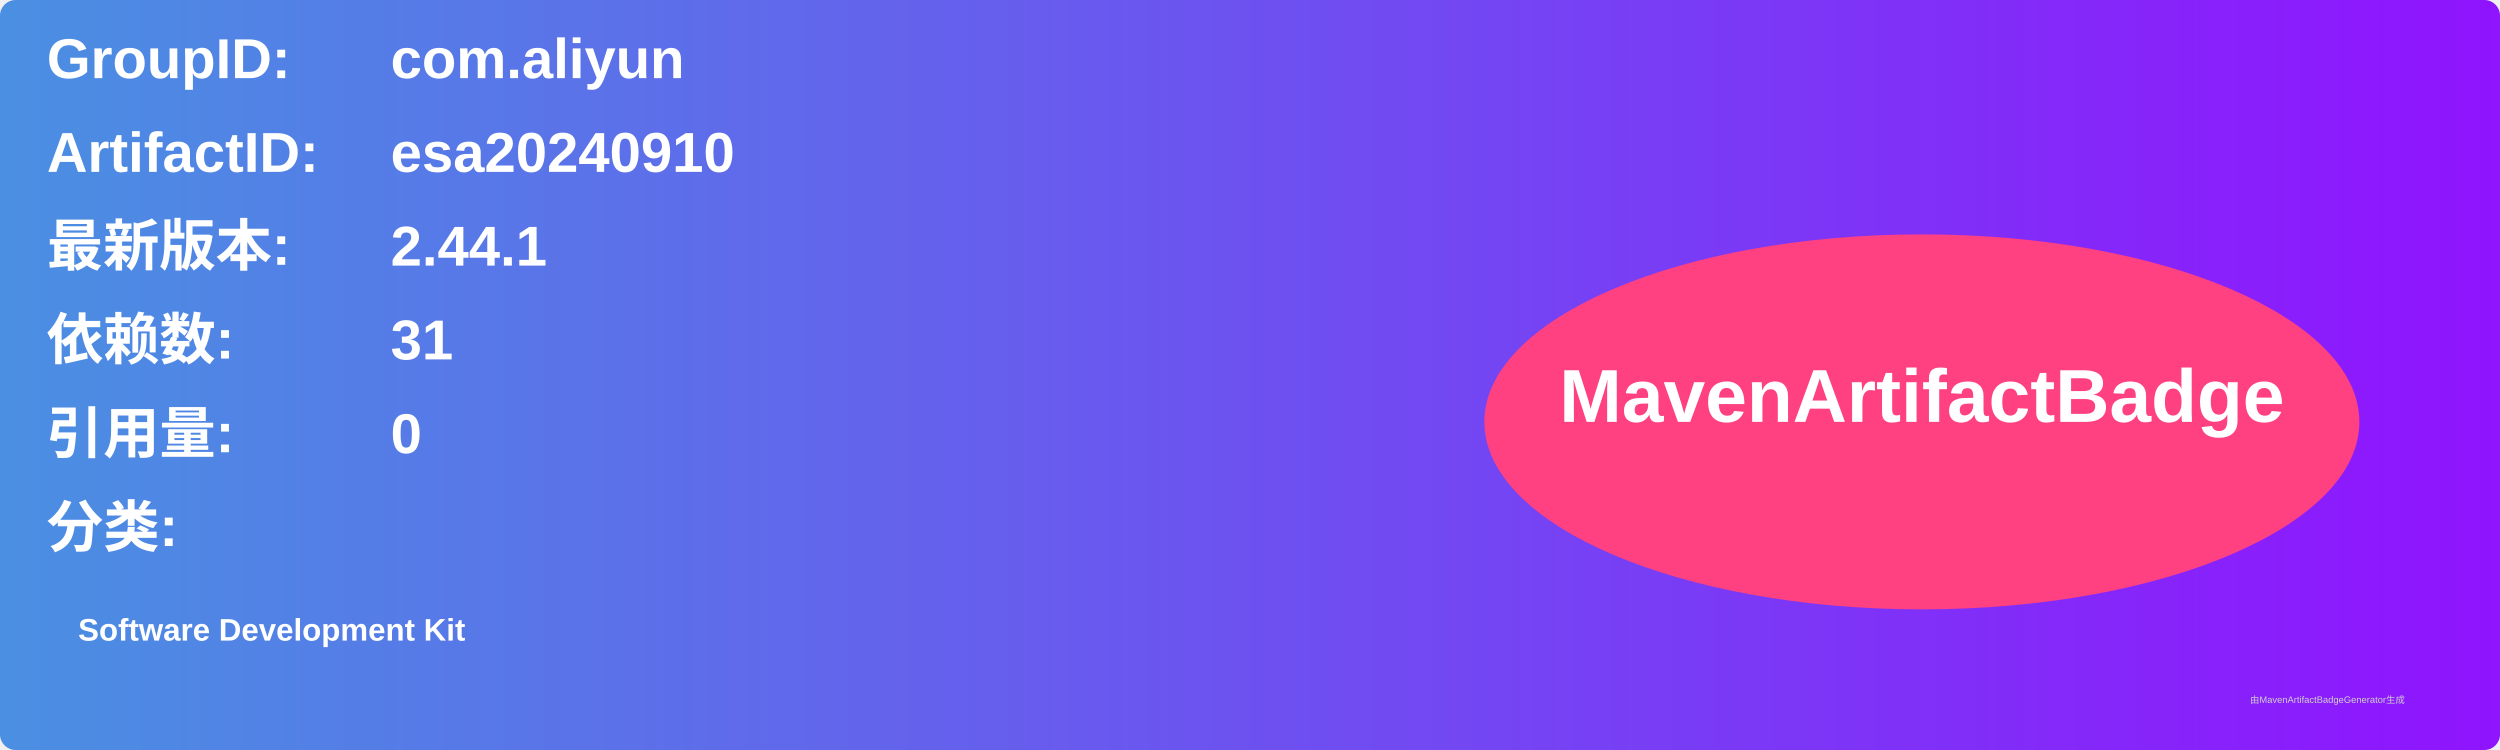
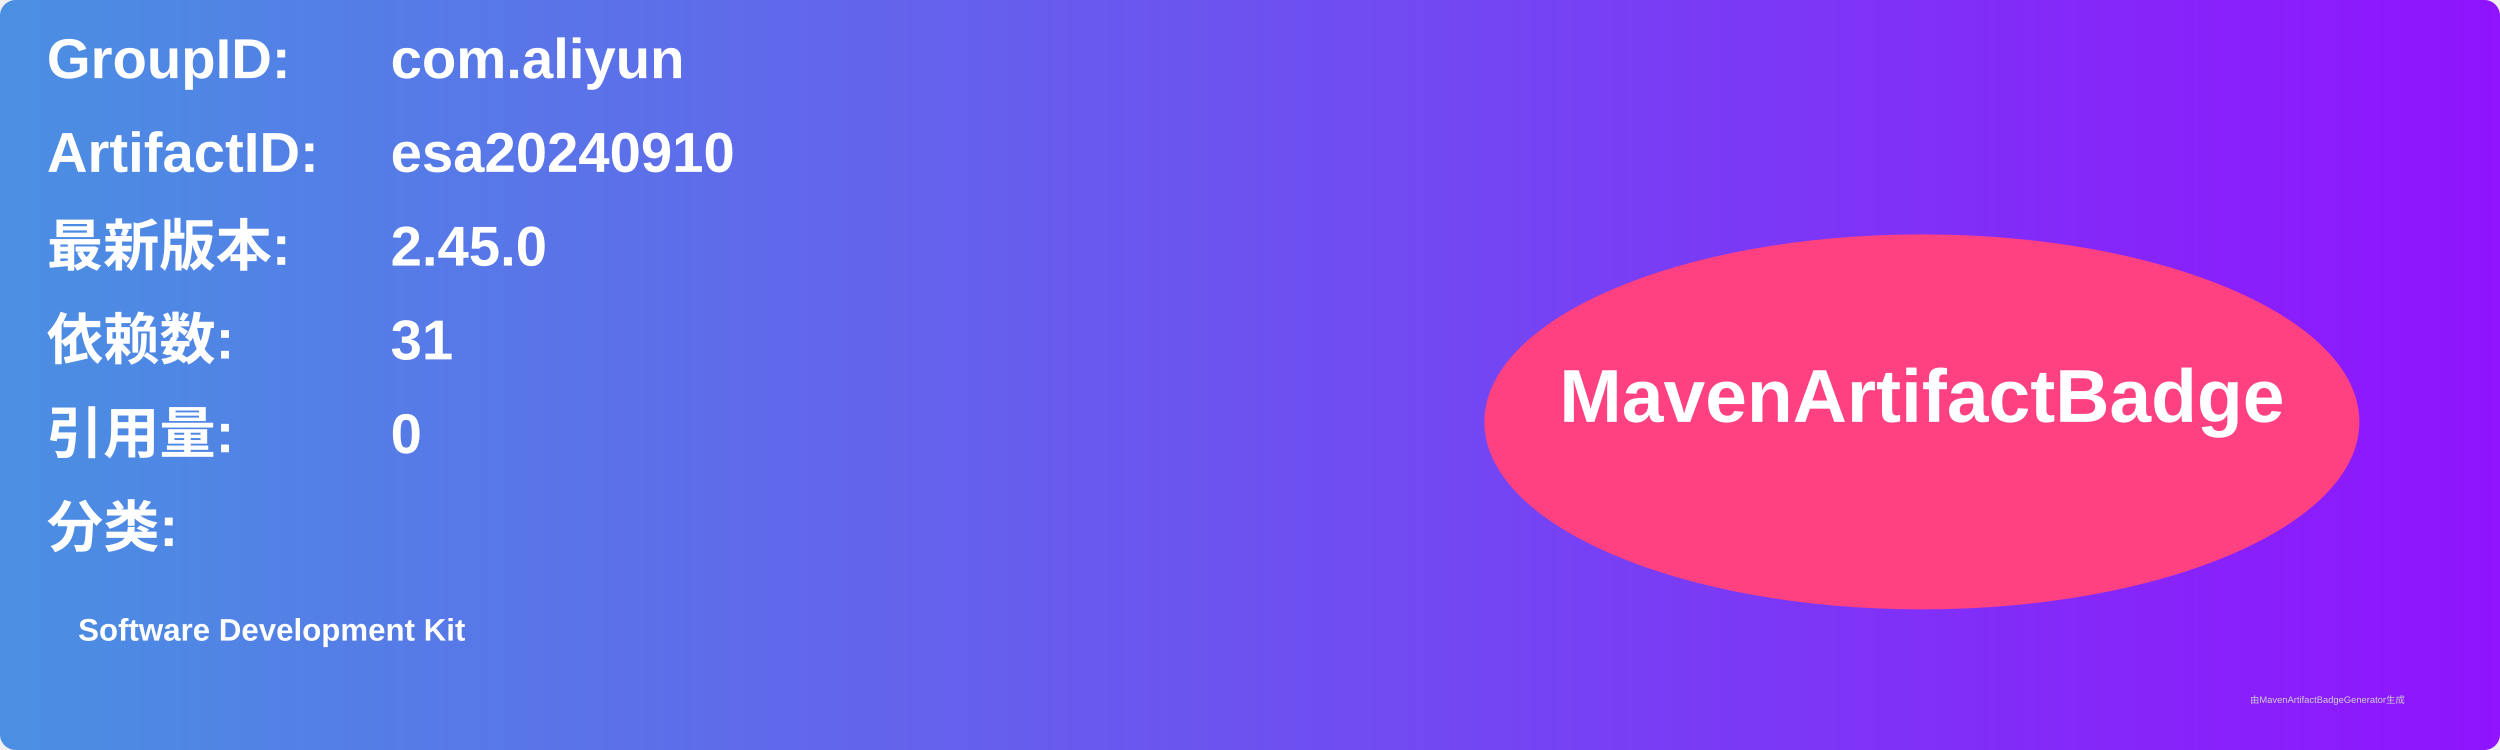
<svg xmlns="http://www.w3.org/2000/svg" width="800" height="240" viewBox="0 0 800 240">
  <linearGradient id="grad" x1="0%" y1="0%" x2="100%" y2="0%">
    <stop offset="0%" stop-color="#4a90e2" />
    <stop offset="100%" stop-color="#9013fe" />
  </linearGradient>
  <rect width="100%" height="100%" rx="5" ry="5" fill="url(#grad)" />
  <g transform="translate(15, 15)">
    <text x="0" y="10" font-family="Arial" font-size="18" fill="white" font-weight="bold" width="260">GroupID:</text>
    <text x="110" y="10" font-family="Arial" font-size="18" fill="white" font-weight="bold" width="460">com.aliyun</text>
    <text x="0" y="40" font-family="Arial" font-size="18" fill="white" font-weight="bold" width="260">ArtifactID:</text>
    <text x="110" y="40" font-family="Arial" font-size="18" fill="white" font-weight="bold" width="460">esa20240910</text>
    <text x="0" y="70" font-family="Arial" font-size="18" fill="white" font-weight="bold">最新版本:</text>
    <text x="110" y="70" font-family="Arial" font-size="18" fill="white" font-weight="bold">
-       <tspan font-weight="bold">2.44.1</tspan>
+       <tspan font-weight="bold">2.45.0</tspan>
    </text>
    <text x="0" y="100" font-family="Arial" font-size="18" fill="white" font-weight="bold">依赖数: </text>
    <text x="110" y="100" font-family="Arial" font-size="18" fill="white">
      <tspan font-weight="bold">31</tspan>
    </text>
    <text x="0" y="130" font-family="Arial" font-size="18" fill="white" font-weight="bold">引用量: </text>
    <text x="110" y="130" font-family="Arial" font-size="18" fill="white">
      <tspan font-weight="bold">0</tspan>
    </text>
    <text x="0" y="160" font-family="Arial" font-size="18" fill="white" font-weight="bold">分类:</text>
    <text x="10" y="190" font-family="Arial" font-size="10" fill="white">
      <tspan font-weight="bold">Software Development Kit</tspan>
    </text>
    <ellipse cx="600" cy="120" rx="140" ry="60" fill="#ff4081" />
    <text x="600" y="120" text-anchor="middle" font-family="Arial" font-size="24" fill="white" font-weight="bold">MavenArtifactBadge</text>
  </g>
  <text x="720" y="225" font-family="Arial" font-size="3" fill="#d0d0d0">由MavenArtifactBadgeGenerator生成</text>
</svg>
